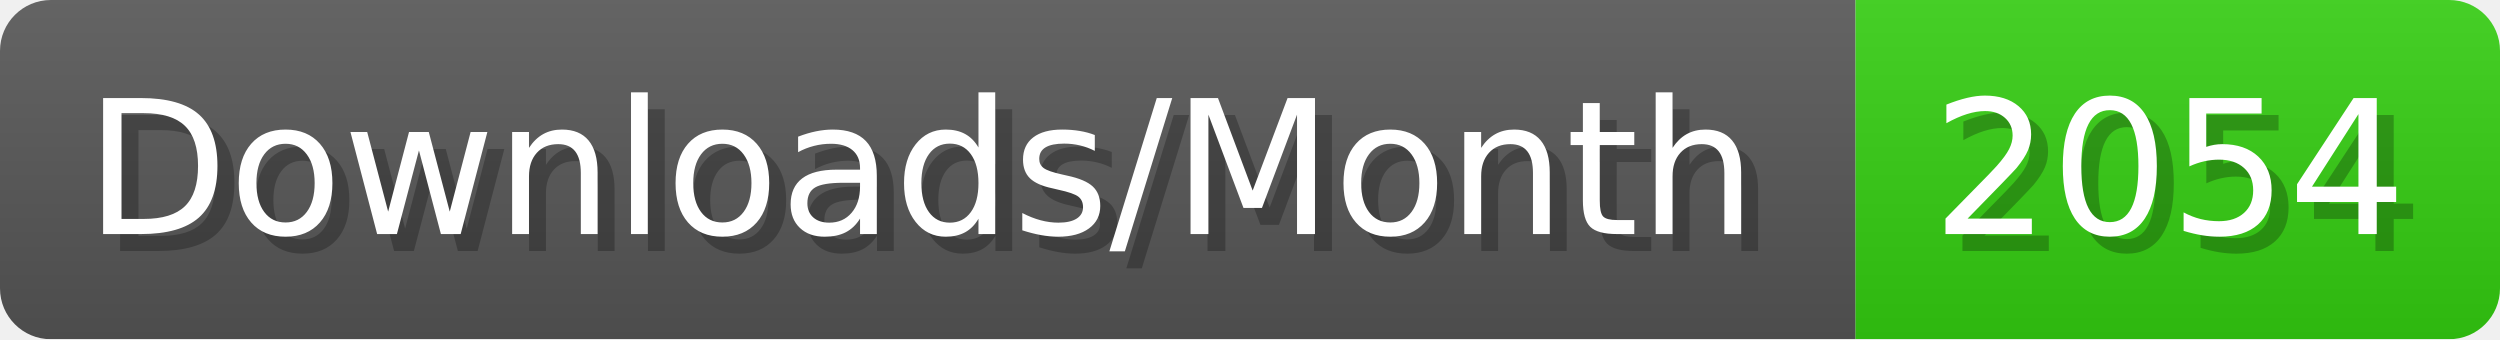
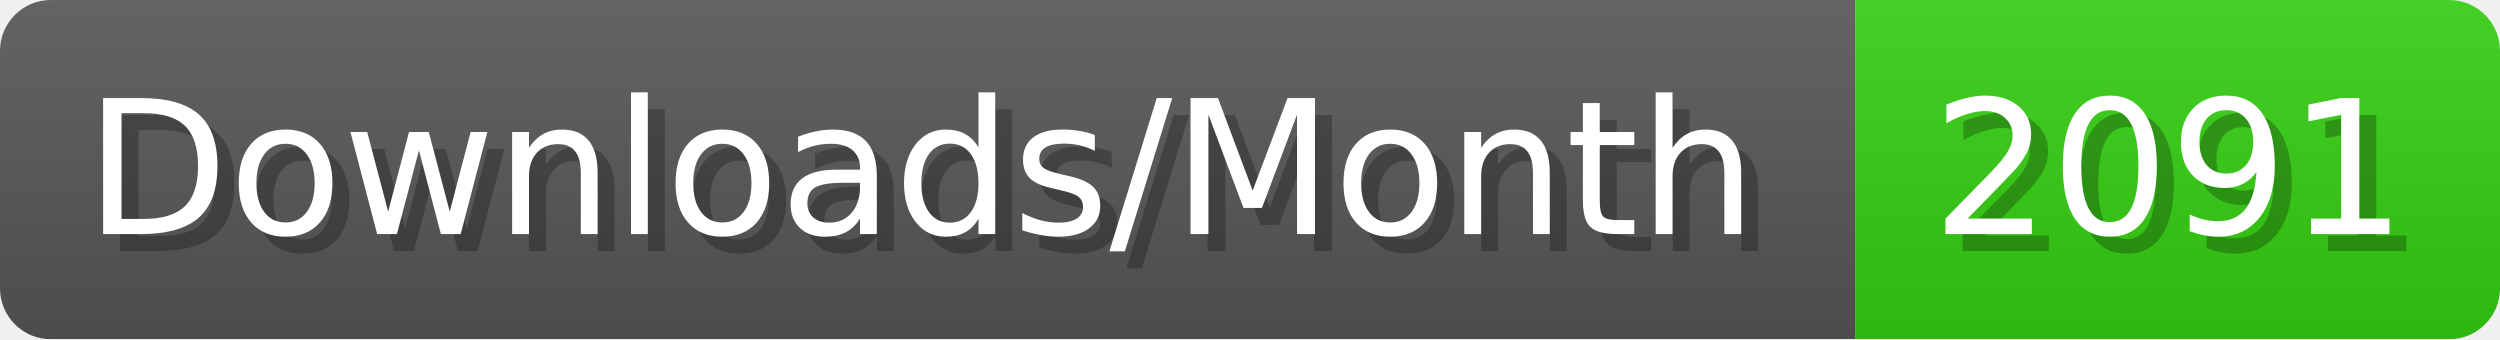
- <svg xmlns="http://www.w3.org/2000/svg" width="147.4" height="20" viewBox="0 0 1474 200" role="img" aria-label="Downloads/Month: 2054">
+ <svg xmlns="http://www.w3.org/2000/svg" width="147.4" height="20" viewBox="0 0 1474 200" role="img" aria-label="Downloads/Month: 2091">
  <linearGradient id="YlXUI" x2="0" y2="100%">
    <stop offset="0" stop-opacity=".1" stop-color="#EEE" />
    <stop offset="1" stop-opacity=".1" />
  </linearGradient>
  <mask id="JHhop">
    <rect width="1474" height="200" rx="30" fill="#FFF" />
  </mask>
  <g mask="url(#JHhop)">
    <rect width="1094" height="200" fill="#555" />
    <rect width="380" height="200" fill="#3C1" x="1094" />
    <rect width="1474" height="200" fill="url(#YlXUI)" />
  </g>
  <g aria-hidden="true" fill="#fff" text-anchor="start" font-family="Verdana,DejaVu Sans,sans-serif" font-size="110">
    <text x="60" y="148" textLength="994" fill="#000" opacity="0.25">Downloads/Month</text>
    <text x="50" y="138" textLength="994">Downloads/Month</text>
-     <text x="1149" y="148" textLength="280" fill="#000" opacity="0.25">2054</text>
-     <text x="1139" y="138" textLength="280">2054</text>
+     <text x="1149" y="148" textLength="280" fill="#000" opacity="0.25">2091</text>
+     <text x="1139" y="138" textLength="280">2091</text>
  </g>
</svg>
